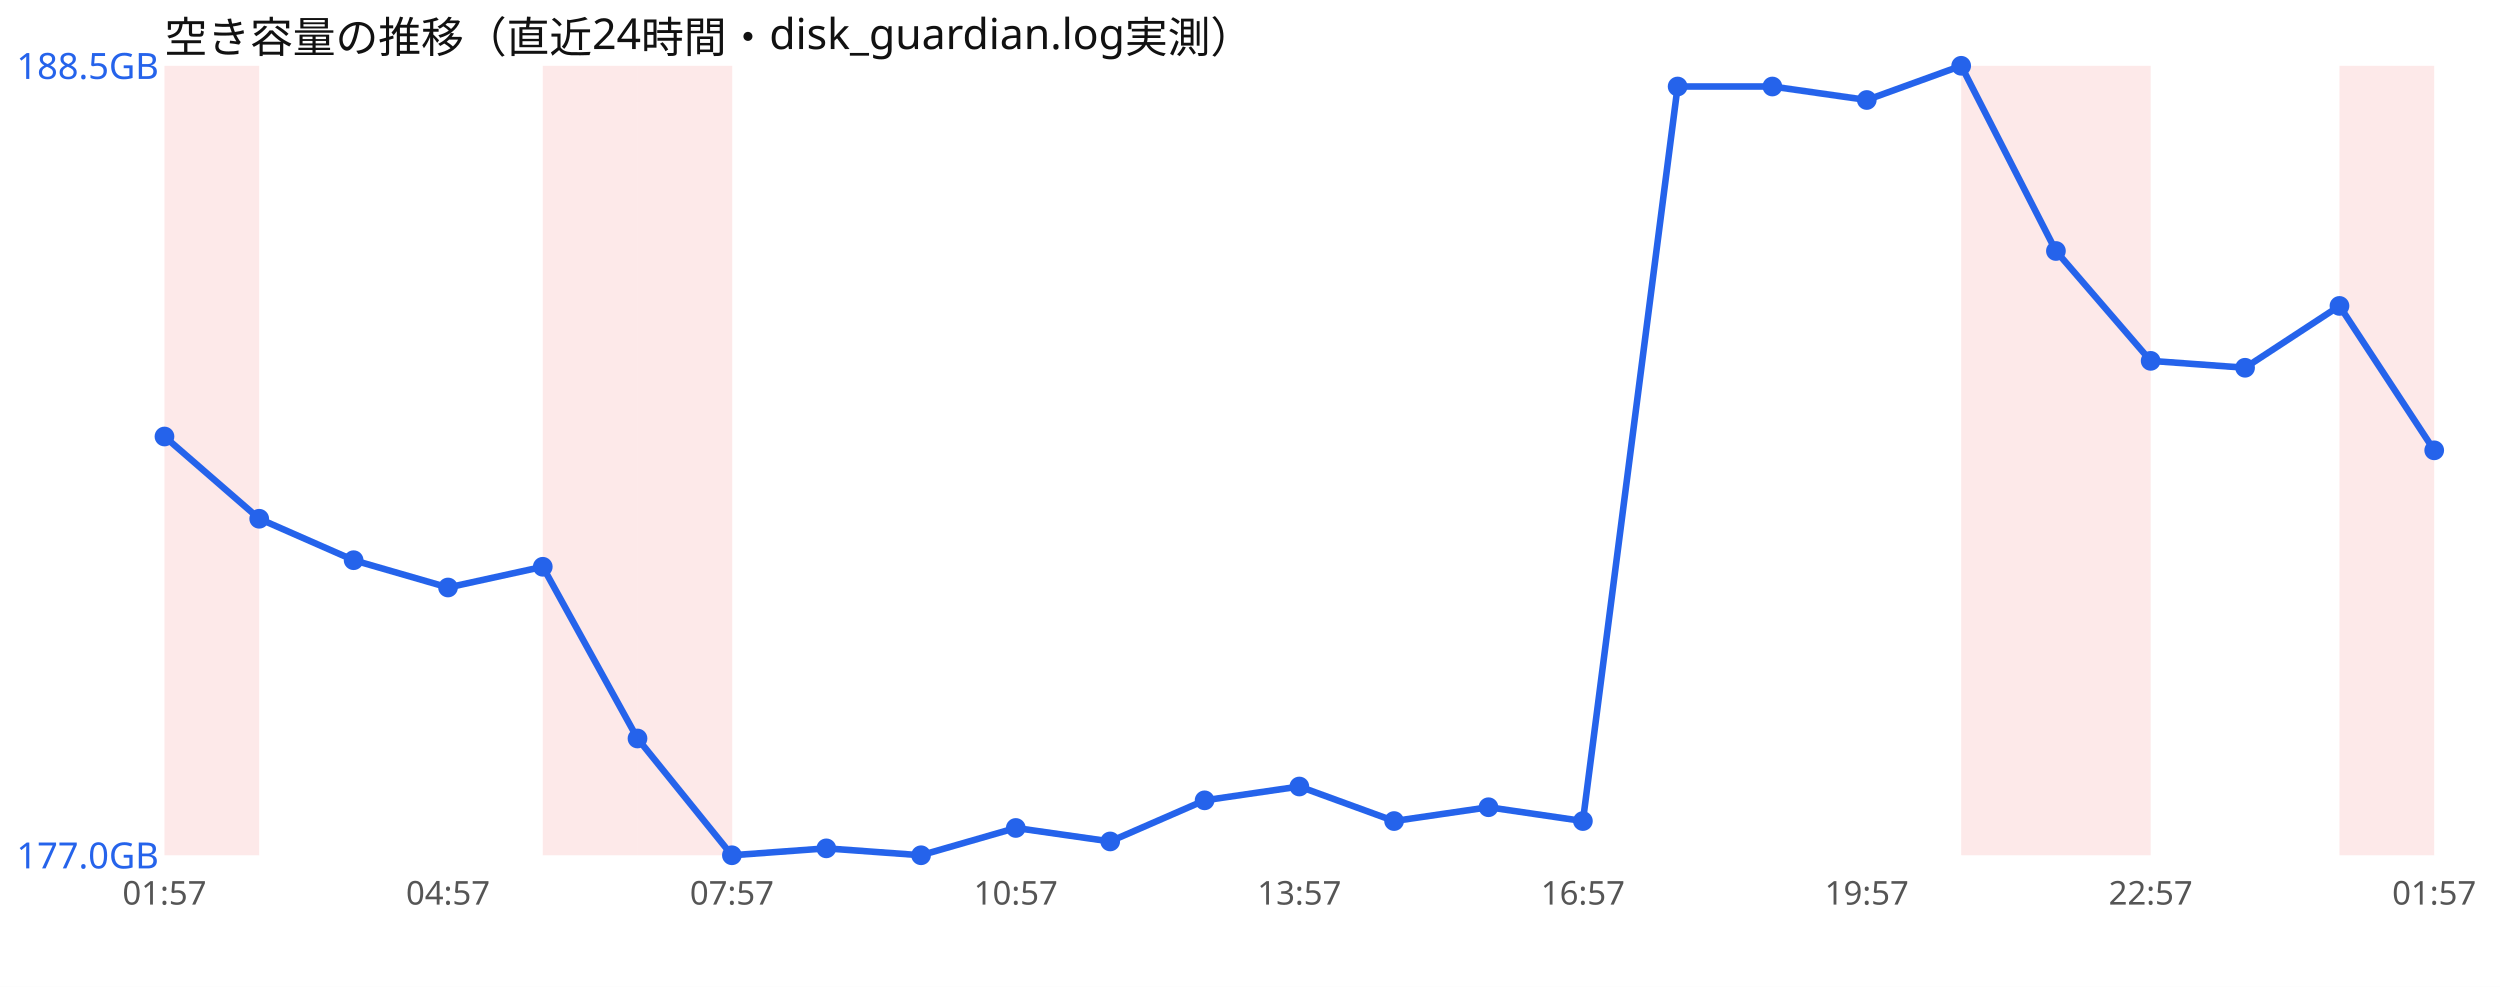
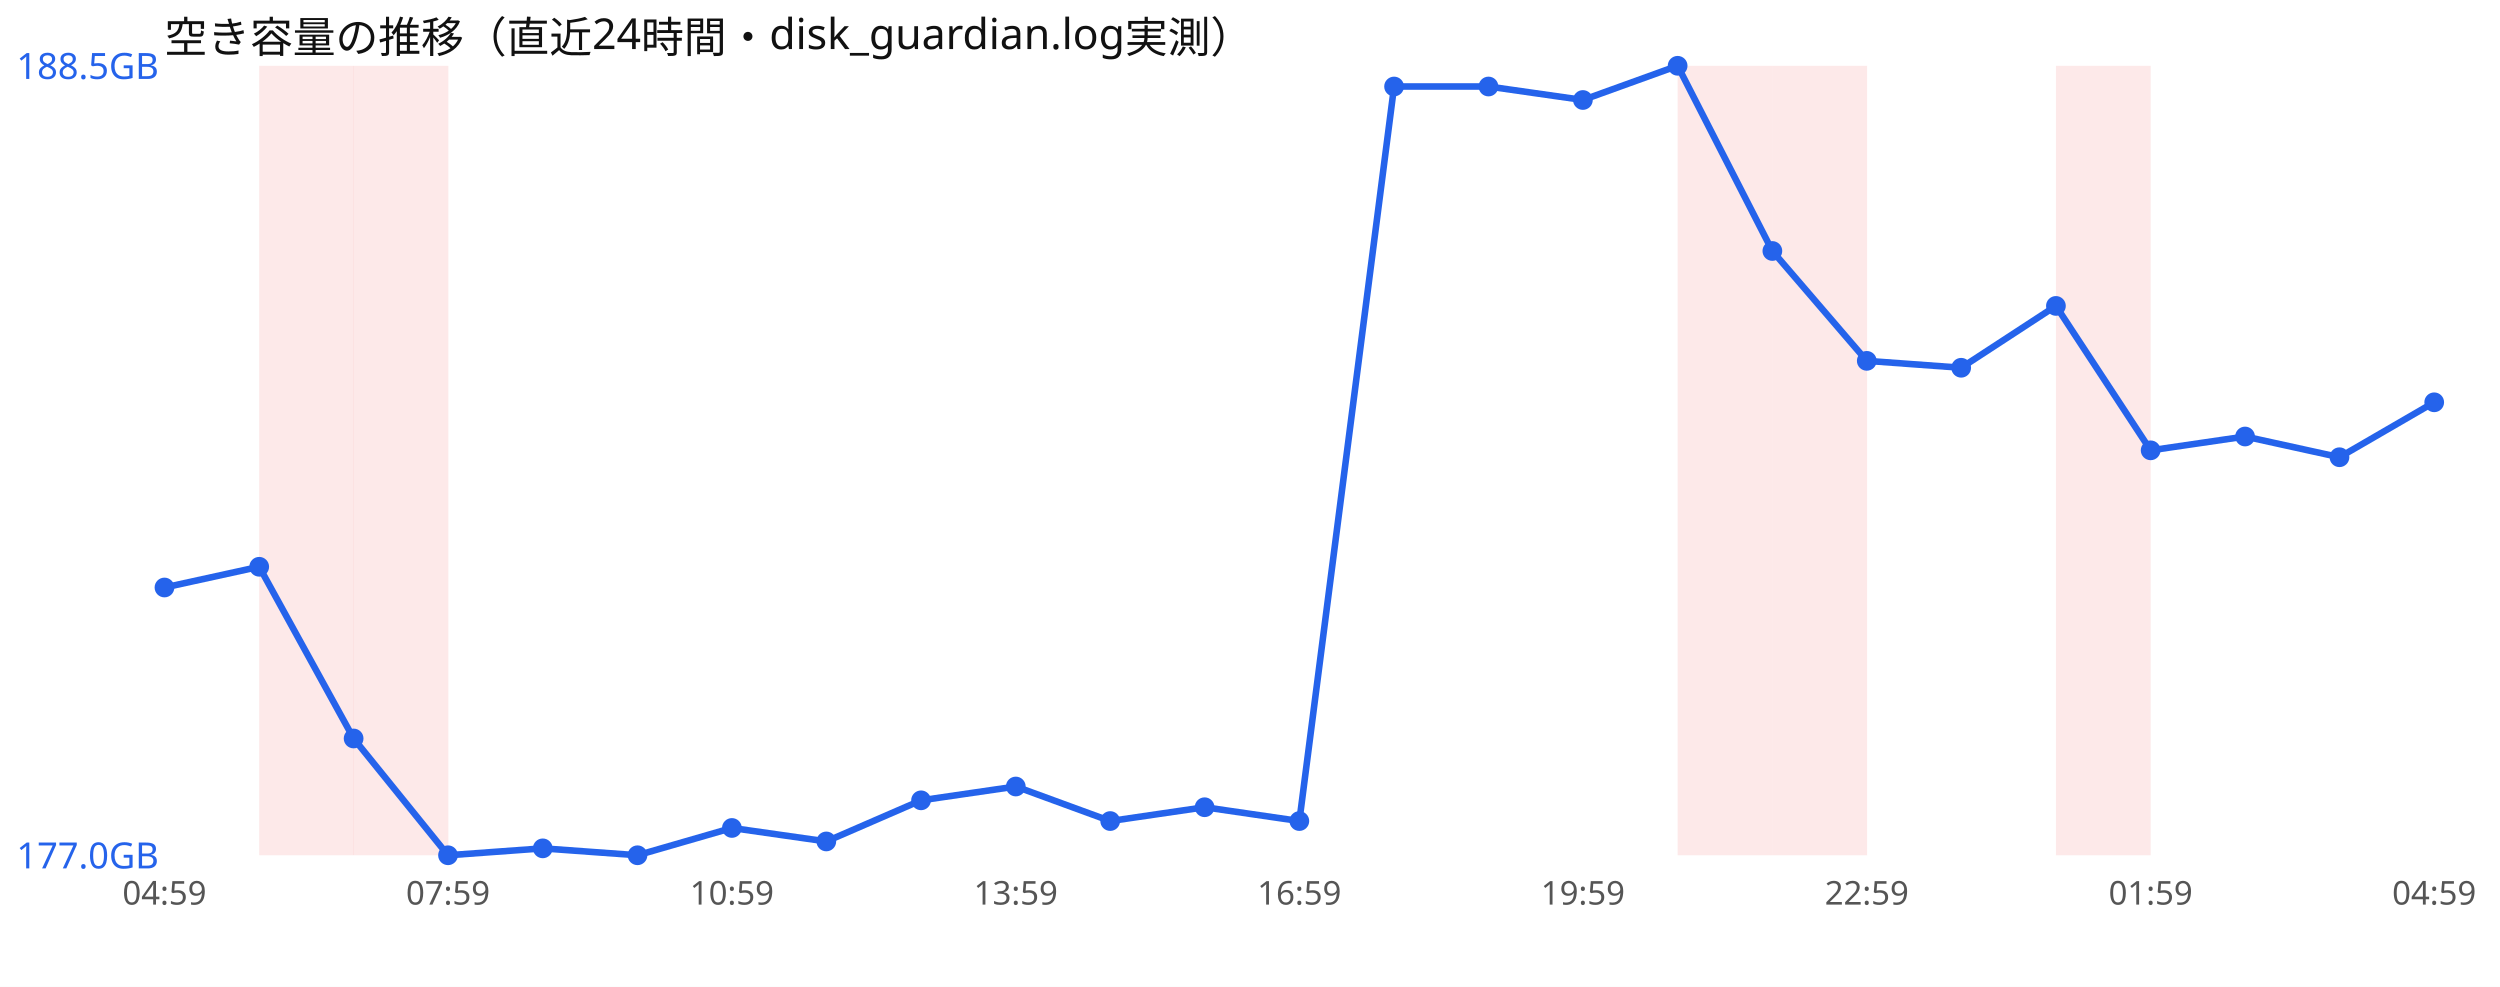
<svg xmlns="http://www.w3.org/2000/svg" width="760" height="300" viewBox="0 0 760 300" font-family="sans-serif">
  <rect width="760" height="300" fill="#ffffff" />
  <text x="50" y="16" font-size="13" fill="#111">空き容量の推移（直近24時間・disk_guardian.log実測）</text>
-   <rect x="50.0" y="20" width="28.8" height="240" fill="#ef4444" opacity="0.12" />
-   <rect x="165.0" y="20" width="28.8" height="240" fill="#ef4444" opacity="0.12" />
-   <rect x="193.8" y="20" width="28.8" height="240" fill="#ef4444" opacity="0.12" />
-   <rect x="596.2" y="20" width="28.8" height="240" fill="#ef4444" opacity="0.12" />
+   <rect x="78.8" y="20" width="28.8" height="240" fill="#ef4444" opacity="0.12" />
+   <rect x="107.5" y="20" width="28.8" height="240" fill="#ef4444" opacity="0.12" />
+   <rect x="510.0" y="20" width="28.8" height="240" fill="#ef4444" opacity="0.12" />
+   <rect x="538.8" y="20" width="28.8" height="240" fill="#ef4444" opacity="0.12" />
  <rect x="625.0" y="20" width="28.8" height="240" fill="#ef4444" opacity="0.12" />
-   <rect x="711.2" y="20" width="28.8" height="240" fill="#ef4444" opacity="0.12" />
-   <polyline points="50.0,132.7 78.8,157.7 107.5,170.3 136.2,178.6 165.0,172.3 193.8,224.5 222.5,260.0 251.2,257.9 280.0,260.0 308.8,251.7 337.5,255.8 366.2,243.3 395.0,239.1 423.8,249.6 452.5,245.4 481.2,249.6 510.0,26.3 538.8,26.3 567.5,30.4 596.2,20.0 625.0,76.3 653.8,109.7 682.5,111.8 711.2,93.0 740.0,136.9" fill="none" stroke="#2563eb" stroke-width="2" />
-   <circle cx="50.0" cy="132.7" r="3" fill="#2563eb" />
-   <circle cx="78.8" cy="157.7" r="3" fill="#2563eb" />
-   <circle cx="107.5" cy="170.3" r="3" fill="#2563eb" />
-   <circle cx="136.2" cy="178.6" r="3" fill="#2563eb" />
-   <circle cx="165.0" cy="172.3" r="3" fill="#2563eb" />
-   <circle cx="193.8" cy="224.5" r="3" fill="#2563eb" />
-   <circle cx="222.5" cy="260.0" r="3" fill="#2563eb" />
-   <circle cx="251.2" cy="257.9" r="3" fill="#2563eb" />
-   <circle cx="280.0" cy="260.0" r="3" fill="#2563eb" />
-   <circle cx="308.8" cy="251.7" r="3" fill="#2563eb" />
-   <circle cx="337.5" cy="255.8" r="3" fill="#2563eb" />
-   <circle cx="366.2" cy="243.3" r="3" fill="#2563eb" />
-   <circle cx="395.0" cy="239.1" r="3" fill="#2563eb" />
-   <circle cx="423.8" cy="249.6" r="3" fill="#2563eb" />
-   <circle cx="452.5" cy="245.4" r="3" fill="#2563eb" />
-   <circle cx="481.2" cy="249.6" r="3" fill="#2563eb" />
-   <circle cx="510.0" cy="26.3" r="3" fill="#2563eb" />
-   <circle cx="538.8" cy="26.3" r="3" fill="#2563eb" />
-   <circle cx="567.5" cy="30.4" r="3" fill="#2563eb" />
-   <circle cx="596.2" cy="20.0" r="3" fill="#2563eb" />
-   <circle cx="625.0" cy="76.3" r="3" fill="#2563eb" />
-   <circle cx="653.8" cy="109.7" r="3" fill="#2563eb" />
-   <circle cx="682.5" cy="111.8" r="3" fill="#2563eb" />
-   <circle cx="711.2" cy="93.0" r="3" fill="#2563eb" />
-   <circle cx="740.0" cy="136.9" r="3" fill="#2563eb" />
+   <polyline points="50.0,178.6 78.8,172.3 107.5,224.5 136.2,260.0 165.0,257.9 193.8,260.0 222.5,251.7 251.2,255.8 280.0,243.3 308.8,239.1 337.5,249.6 366.2,245.4 395.0,249.6 423.8,26.3 452.5,26.3 481.2,30.4 510.0,20.0 538.8,76.3 567.5,109.7 596.2,111.8 625.0,93.0 653.8,136.9 682.5,132.7 711.2,139.0 740.0,122.3" fill="none" stroke="#2563eb" stroke-width="2" />
+   <circle cx="50.0" cy="178.6" r="3" fill="#2563eb" />
+   <circle cx="78.8" cy="172.3" r="3" fill="#2563eb" />
+   <circle cx="107.5" cy="224.5" r="3" fill="#2563eb" />
+   <circle cx="136.2" cy="260.0" r="3" fill="#2563eb" />
+   <circle cx="165.0" cy="257.9" r="3" fill="#2563eb" />
+   <circle cx="193.8" cy="260.0" r="3" fill="#2563eb" />
+   <circle cx="222.5" cy="251.7" r="3" fill="#2563eb" />
+   <circle cx="251.2" cy="255.8" r="3" fill="#2563eb" />
+   <circle cx="280.0" cy="243.3" r="3" fill="#2563eb" />
+   <circle cx="308.8" cy="239.1" r="3" fill="#2563eb" />
+   <circle cx="337.5" cy="249.6" r="3" fill="#2563eb" />
+   <circle cx="366.2" cy="245.4" r="3" fill="#2563eb" />
+   <circle cx="395.0" cy="249.6" r="3" fill="#2563eb" />
+   <circle cx="423.8" cy="26.3" r="3" fill="#2563eb" />
+   <circle cx="452.5" cy="26.3" r="3" fill="#2563eb" />
+   <circle cx="481.2" cy="30.4" r="3" fill="#2563eb" />
+   <circle cx="510.0" cy="20.0" r="3" fill="#2563eb" />
+   <circle cx="538.8" cy="76.3" r="3" fill="#2563eb" />
+   <circle cx="567.5" cy="109.7" r="3" fill="#2563eb" />
+   <circle cx="596.2" cy="111.8" r="3" fill="#2563eb" />
+   <circle cx="625.0" cy="93.0" r="3" fill="#2563eb" />
+   <circle cx="653.8" cy="136.9" r="3" fill="#2563eb" />
+   <circle cx="682.5" cy="132.7" r="3" fill="#2563eb" />
+   <circle cx="711.2" cy="139.0" r="3" fill="#2563eb" />
+   <circle cx="740.0" cy="122.3" r="3" fill="#2563eb" />
  <text x="5" y="24.0" font-size="11" fill="#2563eb">188.5GB</text>
  <text x="5" y="264.0" font-size="11" fill="#2563eb">177.0GB</text>
-   <text x="50.0" y="275" font-size="10" fill="#555" text-anchor="middle">01:57</text>
-   <text x="136.2" y="275" font-size="10" fill="#555" text-anchor="middle">04:57</text>
-   <text x="222.5" y="275" font-size="10" fill="#555" text-anchor="middle">07:57</text>
-   <text x="308.8" y="275" font-size="10" fill="#555" text-anchor="middle">10:57</text>
-   <text x="395.0" y="275" font-size="10" fill="#555" text-anchor="middle">13:57</text>
-   <text x="481.2" y="275" font-size="10" fill="#555" text-anchor="middle">16:57</text>
-   <text x="567.5" y="275" font-size="10" fill="#555" text-anchor="middle">19:57</text>
-   <text x="653.8" y="275" font-size="10" fill="#555" text-anchor="middle">22:57</text>
-   <text x="740.0" y="275" font-size="10" fill="#555" text-anchor="middle">01:57</text>
+   <text x="50.0" y="275" font-size="10" fill="#555" text-anchor="middle">04:59</text>
+   <text x="136.2" y="275" font-size="10" fill="#555" text-anchor="middle">07:59</text>
+   <text x="222.5" y="275" font-size="10" fill="#555" text-anchor="middle">10:59</text>
+   <text x="308.8" y="275" font-size="10" fill="#555" text-anchor="middle">13:59</text>
+   <text x="395.0" y="275" font-size="10" fill="#555" text-anchor="middle">16:59</text>
+   <text x="481.2" y="275" font-size="10" fill="#555" text-anchor="middle">19:59</text>
+   <text x="567.5" y="275" font-size="10" fill="#555" text-anchor="middle">22:59</text>
+   <text x="653.8" y="275" font-size="10" fill="#555" text-anchor="middle">01:59</text>
+   <text x="740.0" y="275" font-size="10" fill="#555" text-anchor="middle">04:59</text>
</svg>
